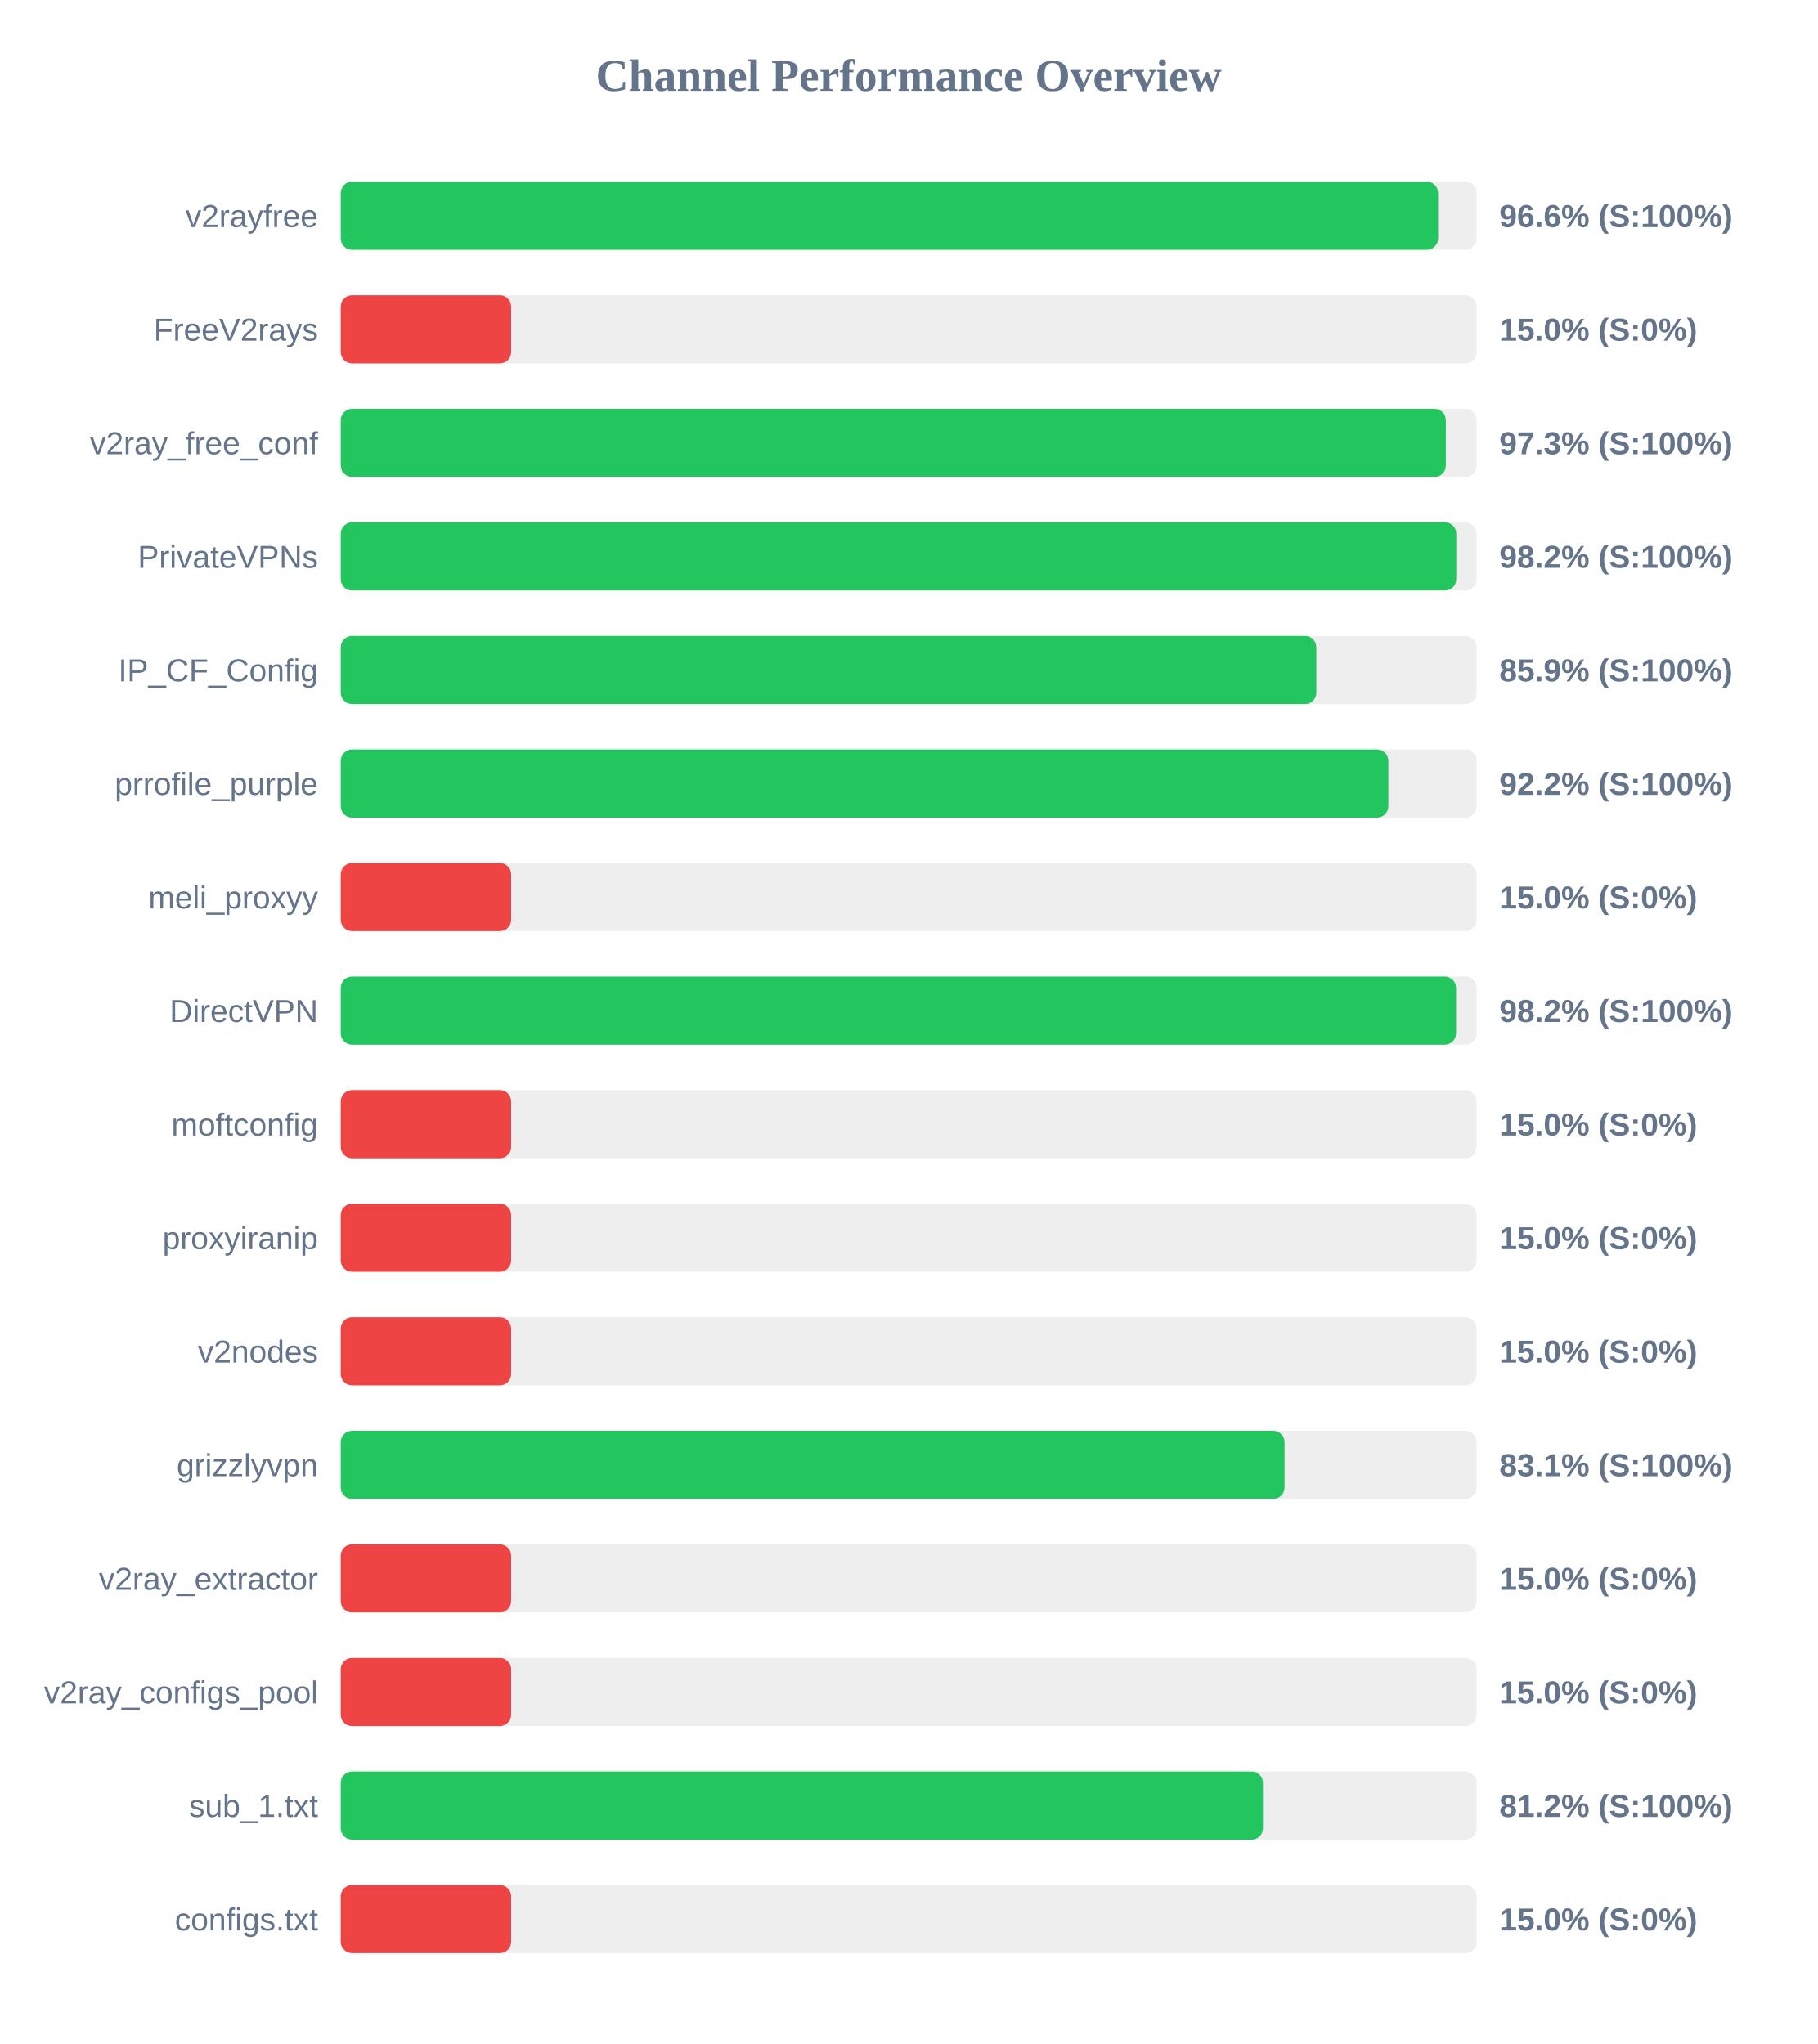
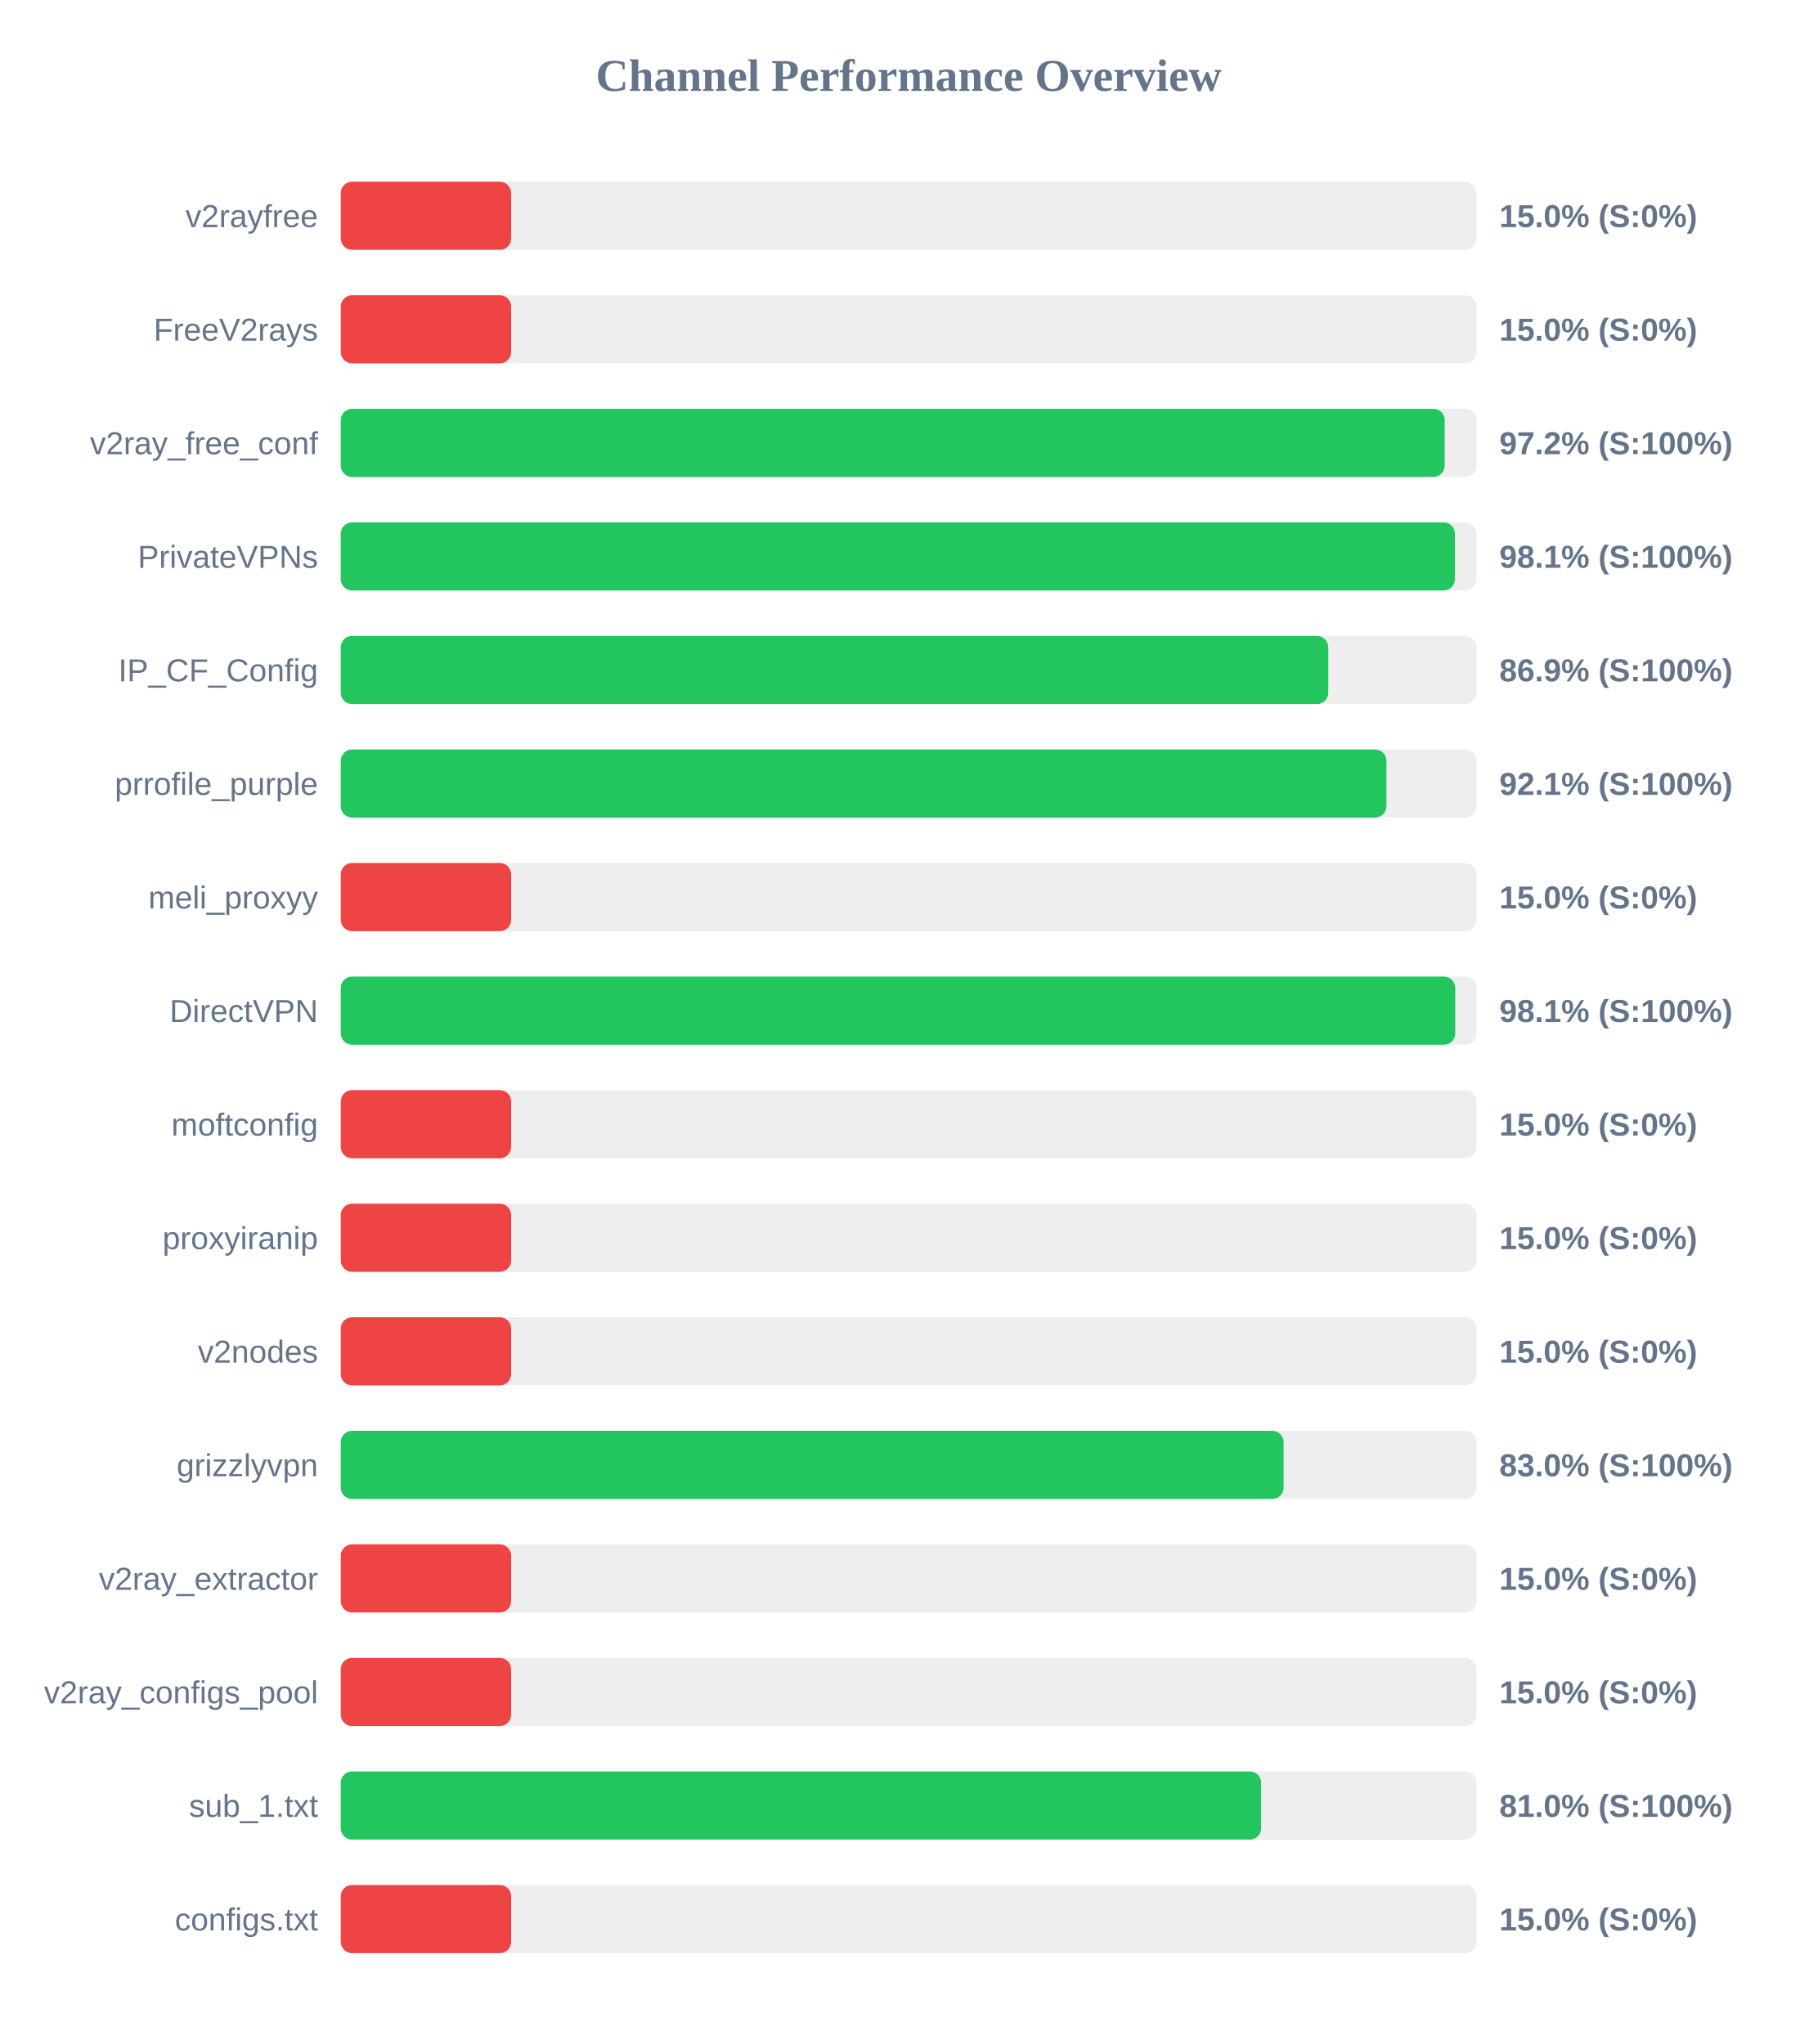
<svg xmlns="http://www.w3.org/2000/svg" width="800" height="900" version="1.1">
  <style>
        .row { font: 14px Arial; fill: #64748b; }
        .score { font: bold 14px Arial; fill: #64748b; }
    </style>
  <text x="400" y="40" text-anchor="middle" font-size="20px" font-weight="bold" fill="#64748b">Channel Performance Overview</text>
  <rect x="150" y="80" width="500" height="30" fill="#eee" rx="5" />
-   <rect x="150" y="80" width="483.05" height="30" fill="#22c55e" rx="5" />
+   <rect x="150" y="80" width="75.0" height="30" fill="#ef4444" rx="5" />
  <text x="140" y="100" text-anchor="end" class="row">v2rayfree</text>
-   <text x="660" y="100" text-anchor="start" class="score">96.6% (S:100%)</text>
+   <text x="660" y="100" text-anchor="start" class="score">15.0% (S:0%)</text>
  <rect x="150" y="130" width="500" height="30" fill="#eee" rx="5" />
  <rect x="150" y="130" width="75.0" height="30" fill="#ef4444" rx="5" />
  <text x="140" y="150" text-anchor="end" class="row">FreeV2rays</text>
  <text x="660" y="150" text-anchor="start" class="score">15.0% (S:0%)</text>
  <rect x="150" y="180" width="500" height="30" fill="#eee" rx="5" />
-   <rect x="150" y="180" width="486.45" height="30" fill="#22c55e" rx="5" />
+   <rect x="150" y="180" width="485.95" height="30" fill="#22c55e" rx="5" />
  <text x="140" y="200" text-anchor="end" class="row">v2ray_free_conf</text>
-   <text x="660" y="200" text-anchor="start" class="score">97.3% (S:100%)</text>
+   <text x="660" y="200" text-anchor="start" class="score">97.2% (S:100%)</text>
  <rect x="150" y="230" width="500" height="30" fill="#eee" rx="5" />
-   <rect x="150" y="230" width="491.05" height="30" fill="#22c55e" rx="5" />
+   <rect x="150" y="230" width="490.45" height="30" fill="#22c55e" rx="5" />
  <text x="140" y="250" text-anchor="end" class="row">PrivateVPNs</text>
-   <text x="660" y="250" text-anchor="start" class="score">98.2% (S:100%)</text>
+   <text x="660" y="250" text-anchor="start" class="score">98.1% (S:100%)</text>
  <rect x="150" y="280" width="500" height="30" fill="#eee" rx="5" />
-   <rect x="150" y="280" width="429.45" height="30" fill="#22c55e" rx="5" />
+   <rect x="150" y="280" width="434.7" height="30" fill="#22c55e" rx="5" />
  <text x="140" y="300" text-anchor="end" class="row">IP_CF_Config</text>
-   <text x="660" y="300" text-anchor="start" class="score">85.9% (S:100%)</text>
+   <text x="660" y="300" text-anchor="start" class="score">86.9% (S:100%)</text>
  <rect x="150" y="330" width="500" height="30" fill="#eee" rx="5" />
-   <rect x="150" y="330" width="461.15" height="30" fill="#22c55e" rx="5" />
+   <rect x="150" y="330" width="460.3" height="30" fill="#22c55e" rx="5" />
  <text x="140" y="350" text-anchor="end" class="row">prrofile_purple</text>
-   <text x="660" y="350" text-anchor="start" class="score">92.2% (S:100%)</text>
+   <text x="660" y="350" text-anchor="start" class="score">92.1% (S:100%)</text>
  <rect x="150" y="380" width="500" height="30" fill="#eee" rx="5" />
  <rect x="150" y="380" width="75.0" height="30" fill="#ef4444" rx="5" />
  <text x="140" y="400" text-anchor="end" class="row">meli_proxyy</text>
  <text x="660" y="400" text-anchor="start" class="score">15.0% (S:0%)</text>
  <rect x="150" y="430" width="500" height="30" fill="#eee" rx="5" />
-   <rect x="150" y="430" width="490.95" height="30" fill="#22c55e" rx="5" />
+   <rect x="150" y="430" width="490.6" height="30" fill="#22c55e" rx="5" />
  <text x="140" y="450" text-anchor="end" class="row">DirectVPN</text>
-   <text x="660" y="450" text-anchor="start" class="score">98.2% (S:100%)</text>
+   <text x="660" y="450" text-anchor="start" class="score">98.1% (S:100%)</text>
  <rect x="150" y="480" width="500" height="30" fill="#eee" rx="5" />
  <rect x="150" y="480" width="75.0" height="30" fill="#ef4444" rx="5" />
  <text x="140" y="500" text-anchor="end" class="row">moftconfig</text>
  <text x="660" y="500" text-anchor="start" class="score">15.0% (S:0%)</text>
  <rect x="150" y="530" width="500" height="30" fill="#eee" rx="5" />
  <rect x="150" y="530" width="75.0" height="30" fill="#ef4444" rx="5" />
  <text x="140" y="550" text-anchor="end" class="row">proxyiranip</text>
  <text x="660" y="550" text-anchor="start" class="score">15.0% (S:0%)</text>
  <rect x="150" y="580" width="500" height="30" fill="#eee" rx="5" />
  <rect x="150" y="580" width="75.0" height="30" fill="#ef4444" rx="5" />
  <text x="140" y="600" text-anchor="end" class="row">v2nodes</text>
  <text x="660" y="600" text-anchor="start" class="score">15.0% (S:0%)</text>
  <rect x="150" y="630" width="500" height="30" fill="#eee" rx="5" />
-   <rect x="150" y="630" width="415.45" height="30" fill="#22c55e" rx="5" />
+   <rect x="150" y="630" width="415.05" height="30" fill="#22c55e" rx="5" />
  <text x="140" y="650" text-anchor="end" class="row">grizzlyvpn</text>
-   <text x="660" y="650" text-anchor="start" class="score">83.1% (S:100%)</text>
+   <text x="660" y="650" text-anchor="start" class="score">83.0% (S:100%)</text>
  <rect x="150" y="680" width="500" height="30" fill="#eee" rx="5" />
  <rect x="150" y="680" width="75.0" height="30" fill="#ef4444" rx="5" />
  <text x="140" y="700" text-anchor="end" class="row">v2ray_extractor</text>
  <text x="660" y="700" text-anchor="start" class="score">15.0% (S:0%)</text>
  <rect x="150" y="730" width="500" height="30" fill="#eee" rx="5" />
  <rect x="150" y="730" width="75.0" height="30" fill="#ef4444" rx="5" />
  <text x="140" y="750" text-anchor="end" class="row">v2ray_configs_pool</text>
  <text x="660" y="750" text-anchor="start" class="score">15.0% (S:0%)</text>
  <rect x="150" y="780" width="500" height="30" fill="#eee" rx="5" />
-   <rect x="150" y="780" width="405.95" height="30" fill="#22c55e" rx="5" />
+   <rect x="150" y="780" width="405.15" height="30" fill="#22c55e" rx="5" />
  <text x="140" y="800" text-anchor="end" class="row">sub_1.txt</text>
-   <text x="660" y="800" text-anchor="start" class="score">81.2% (S:100%)</text>
+   <text x="660" y="800" text-anchor="start" class="score">81.0% (S:100%)</text>
  <rect x="150" y="830" width="500" height="30" fill="#eee" rx="5" />
  <rect x="150" y="830" width="75.0" height="30" fill="#ef4444" rx="5" />
  <text x="140" y="850" text-anchor="end" class="row">configs.txt</text>
  <text x="660" y="850" text-anchor="start" class="score">15.0% (S:0%)</text>
</svg>
